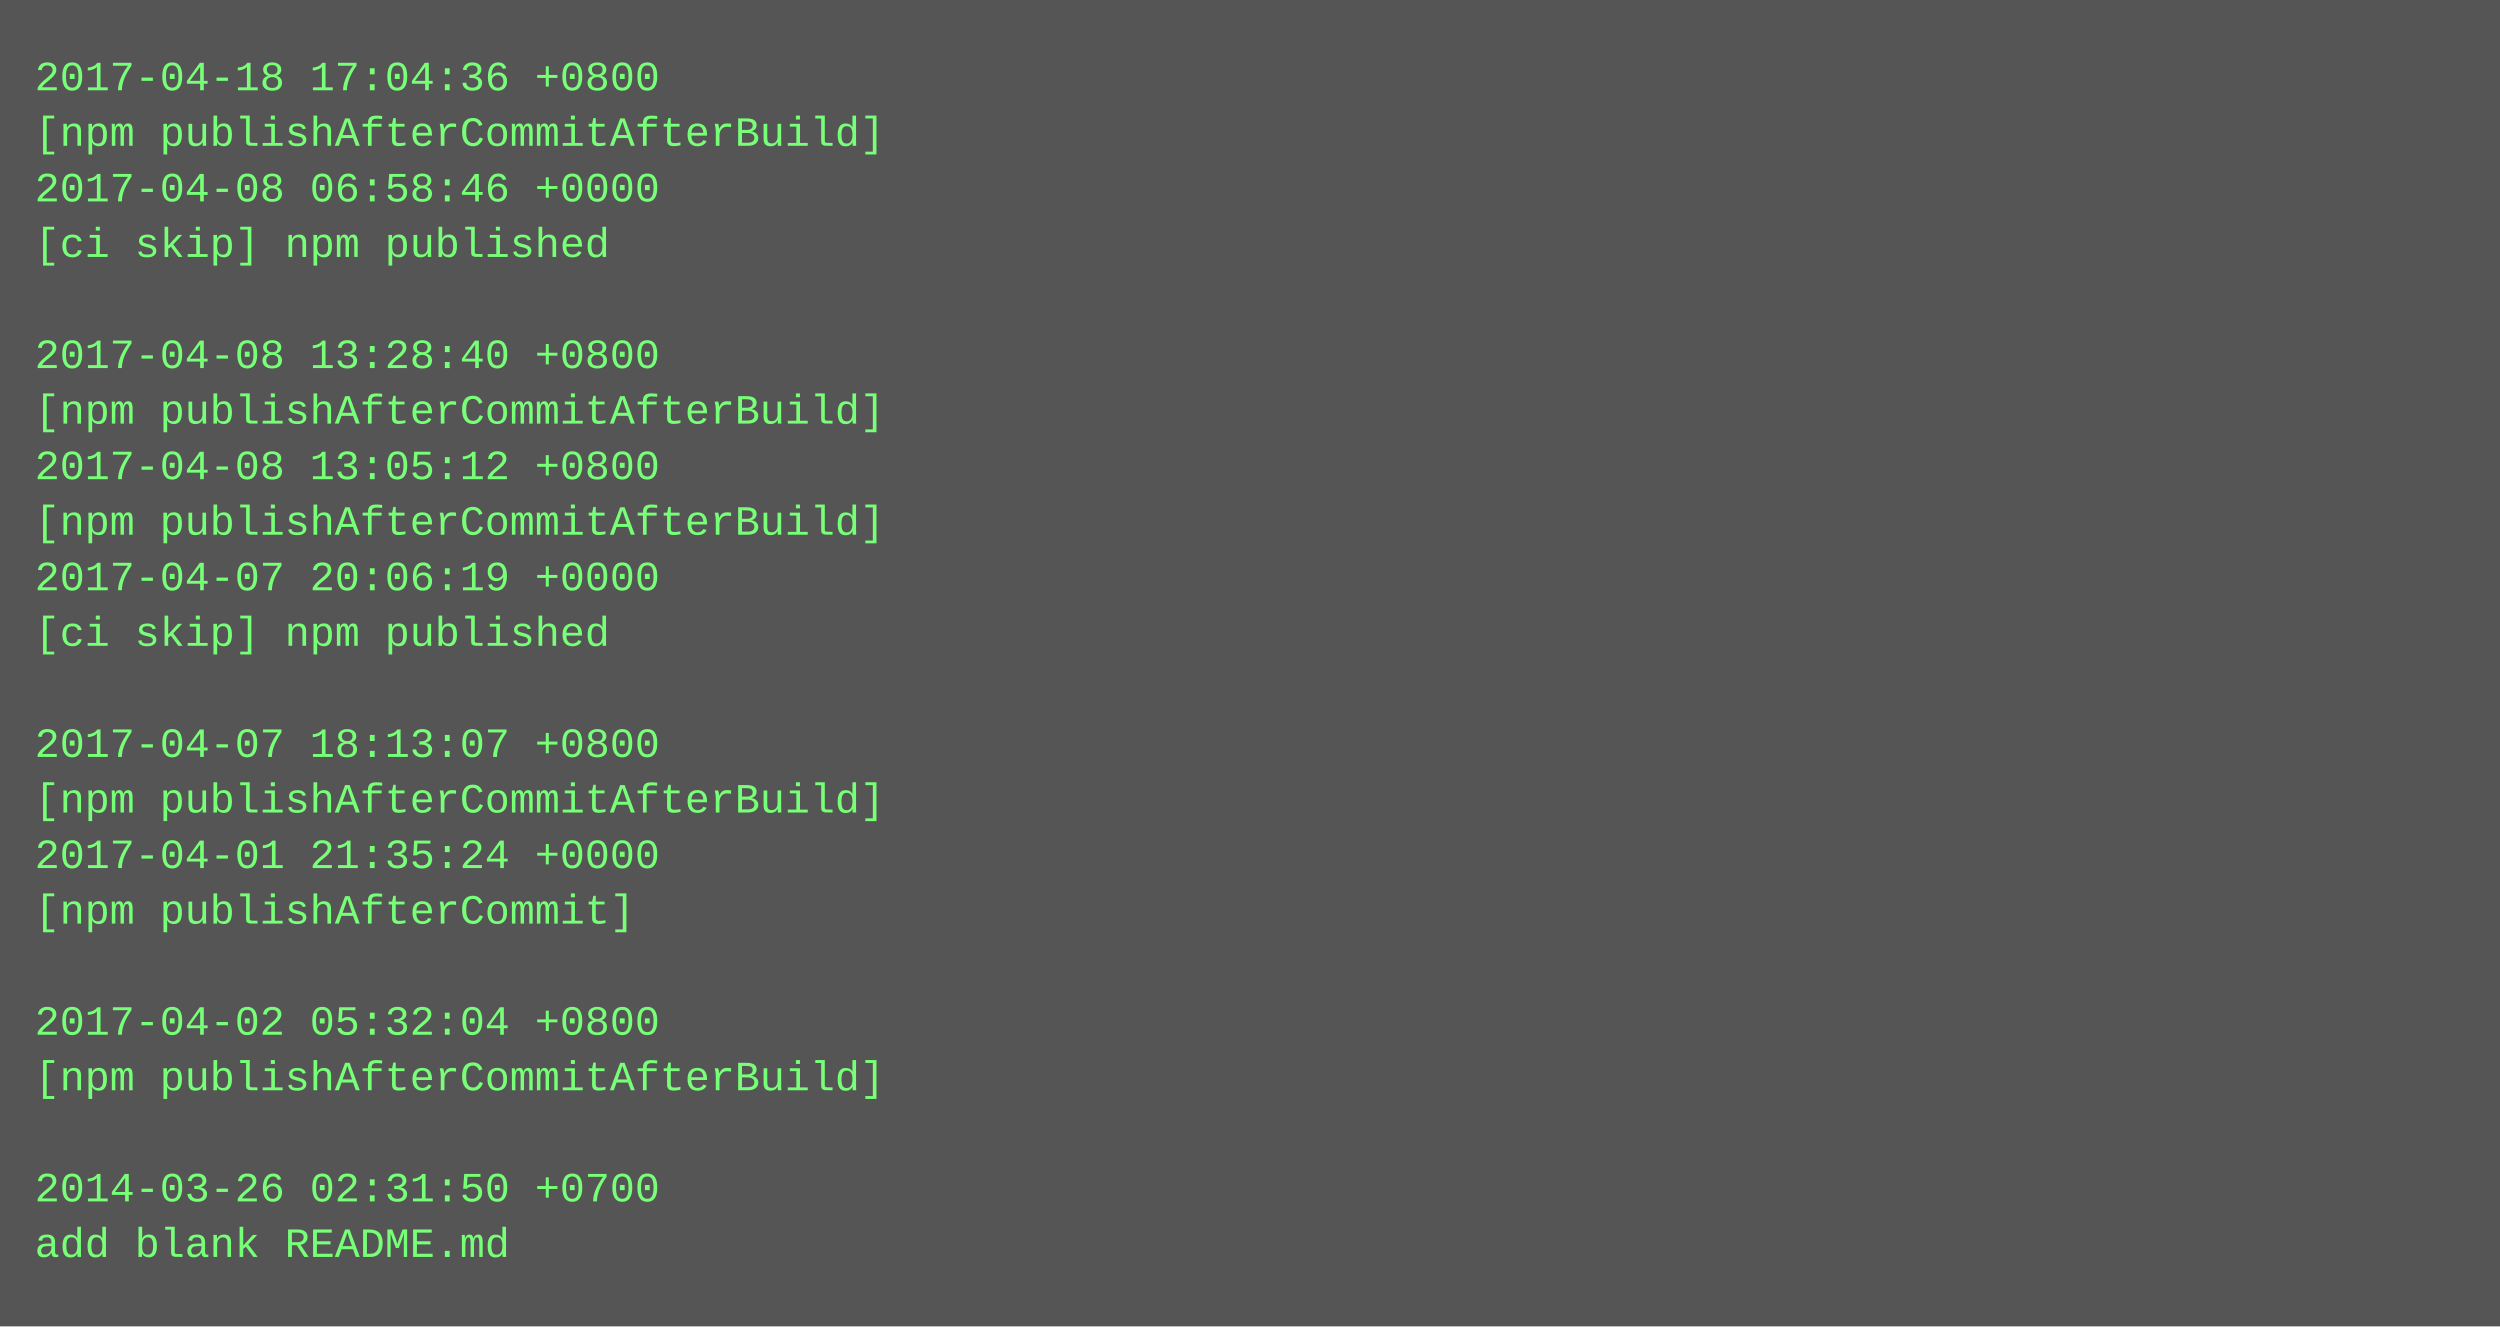
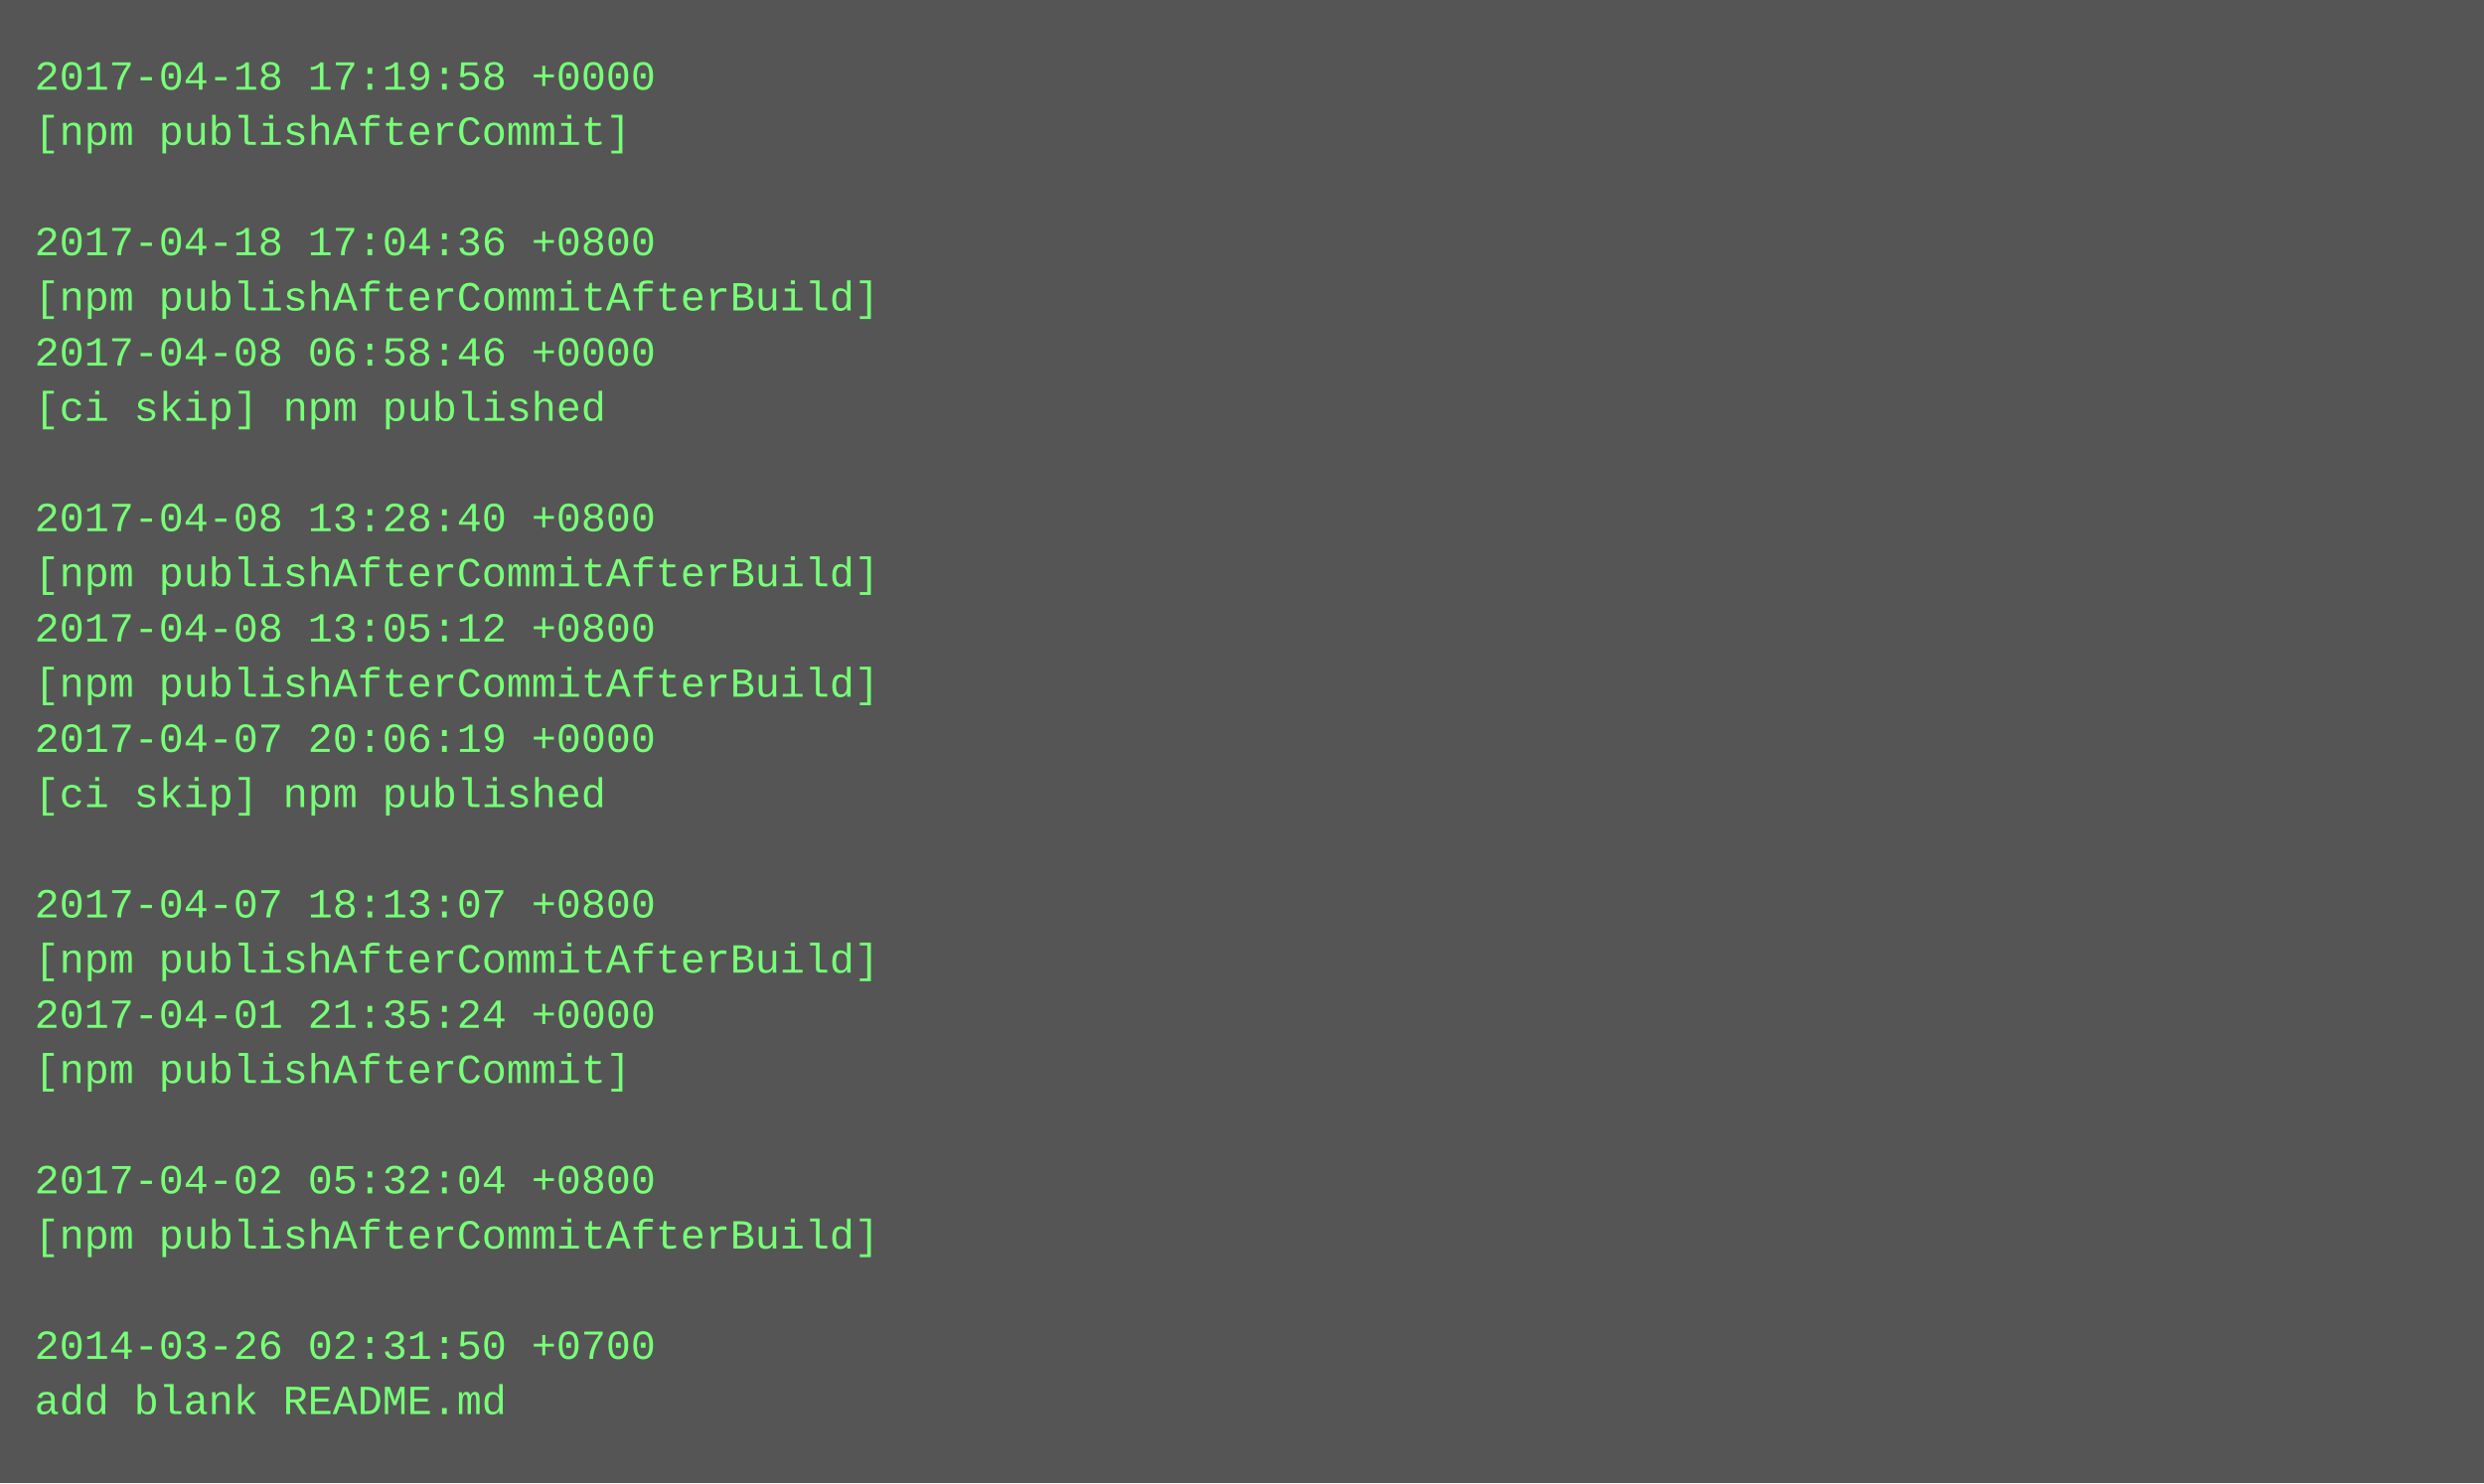
- <svg xmlns="http://www.w3.org/2000/svg" height="382" width="720">
-   <rect height="382" fill="#555" width="720" />
+ <svg xmlns="http://www.w3.org/2000/svg" height="430" width="720">
+   <rect height="430" fill="#555" width="720" />
  <text fill="#7f7" font-family="Courier New" font-size="12" xml:space="preserve">
-     <tspan x="10" y="26">2017-04-18 17:04:36 +0800</tspan>
-     <tspan x="10" y="42">[npm publishAfterCommitAfterBuild]</tspan>
-     <tspan x="10" y="58">2017-04-08 06:58:46 +0000</tspan>
-     <tspan x="10" y="74">[ci skip] npm published</tspan>
-     <tspan x="10" y="90" />
-     <tspan x="10" y="106">2017-04-08 13:28:40 +0800</tspan>
-     <tspan x="10" y="122">[npm publishAfterCommitAfterBuild]</tspan>
-     <tspan x="10" y="138">2017-04-08 13:05:12 +0800</tspan>
-     <tspan x="10" y="154">[npm publishAfterCommitAfterBuild]</tspan>
-     <tspan x="10" y="170">2017-04-07 20:06:19 +0000</tspan>
-     <tspan x="10" y="186">[ci skip] npm published</tspan>
-     <tspan x="10" y="202" />
-     <tspan x="10" y="218">2017-04-07 18:13:07 +0800</tspan>
-     <tspan x="10" y="234">[npm publishAfterCommitAfterBuild]</tspan>
-     <tspan x="10" y="250">2017-04-01 21:35:24 +0000</tspan>
-     <tspan x="10" y="266">[npm publishAfterCommit]</tspan>
-     <tspan x="10" y="282" />
-     <tspan x="10" y="298">2017-04-02 05:32:04 +0800</tspan>
-     <tspan x="10" y="314">[npm publishAfterCommitAfterBuild]</tspan>
+     <tspan x="10" y="26">2017-04-18 17:19:58 +0000</tspan>
+     <tspan x="10" y="42">[npm publishAfterCommit]</tspan>
+     <tspan x="10" y="58" />
+     <tspan x="10" y="74">2017-04-18 17:04:36 +0800</tspan>
+     <tspan x="10" y="90">[npm publishAfterCommitAfterBuild]</tspan>
+     <tspan x="10" y="106">2017-04-08 06:58:46 +0000</tspan>
+     <tspan x="10" y="122">[ci skip] npm published</tspan>
+     <tspan x="10" y="138" />
+     <tspan x="10" y="154">2017-04-08 13:28:40 +0800</tspan>
+     <tspan x="10" y="170">[npm publishAfterCommitAfterBuild]</tspan>
+     <tspan x="10" y="186">2017-04-08 13:05:12 +0800</tspan>
+     <tspan x="10" y="202">[npm publishAfterCommitAfterBuild]</tspan>
+     <tspan x="10" y="218">2017-04-07 20:06:19 +0000</tspan>
+     <tspan x="10" y="234">[ci skip] npm published</tspan>
+     <tspan x="10" y="250" />
+     <tspan x="10" y="266">2017-04-07 18:13:07 +0800</tspan>
+     <tspan x="10" y="282">[npm publishAfterCommitAfterBuild]</tspan>
+     <tspan x="10" y="298">2017-04-01 21:35:24 +0000</tspan>
+     <tspan x="10" y="314">[npm publishAfterCommit]</tspan>
    <tspan x="10" y="330" />
-     <tspan x="10" y="346">2014-03-26 02:31:50 +0700</tspan>
-     <tspan x="10" y="362">add blank README.md</tspan>
+     <tspan x="10" y="346">2017-04-02 05:32:04 +0800</tspan>
+     <tspan x="10" y="362">[npm publishAfterCommitAfterBuild]</tspan>
+     <tspan x="10" y="378" />
+     <tspan x="10" y="394">2014-03-26 02:31:50 +0700</tspan>
+     <tspan x="10" y="410">add blank README.md</tspan>
  </text>
</svg>
